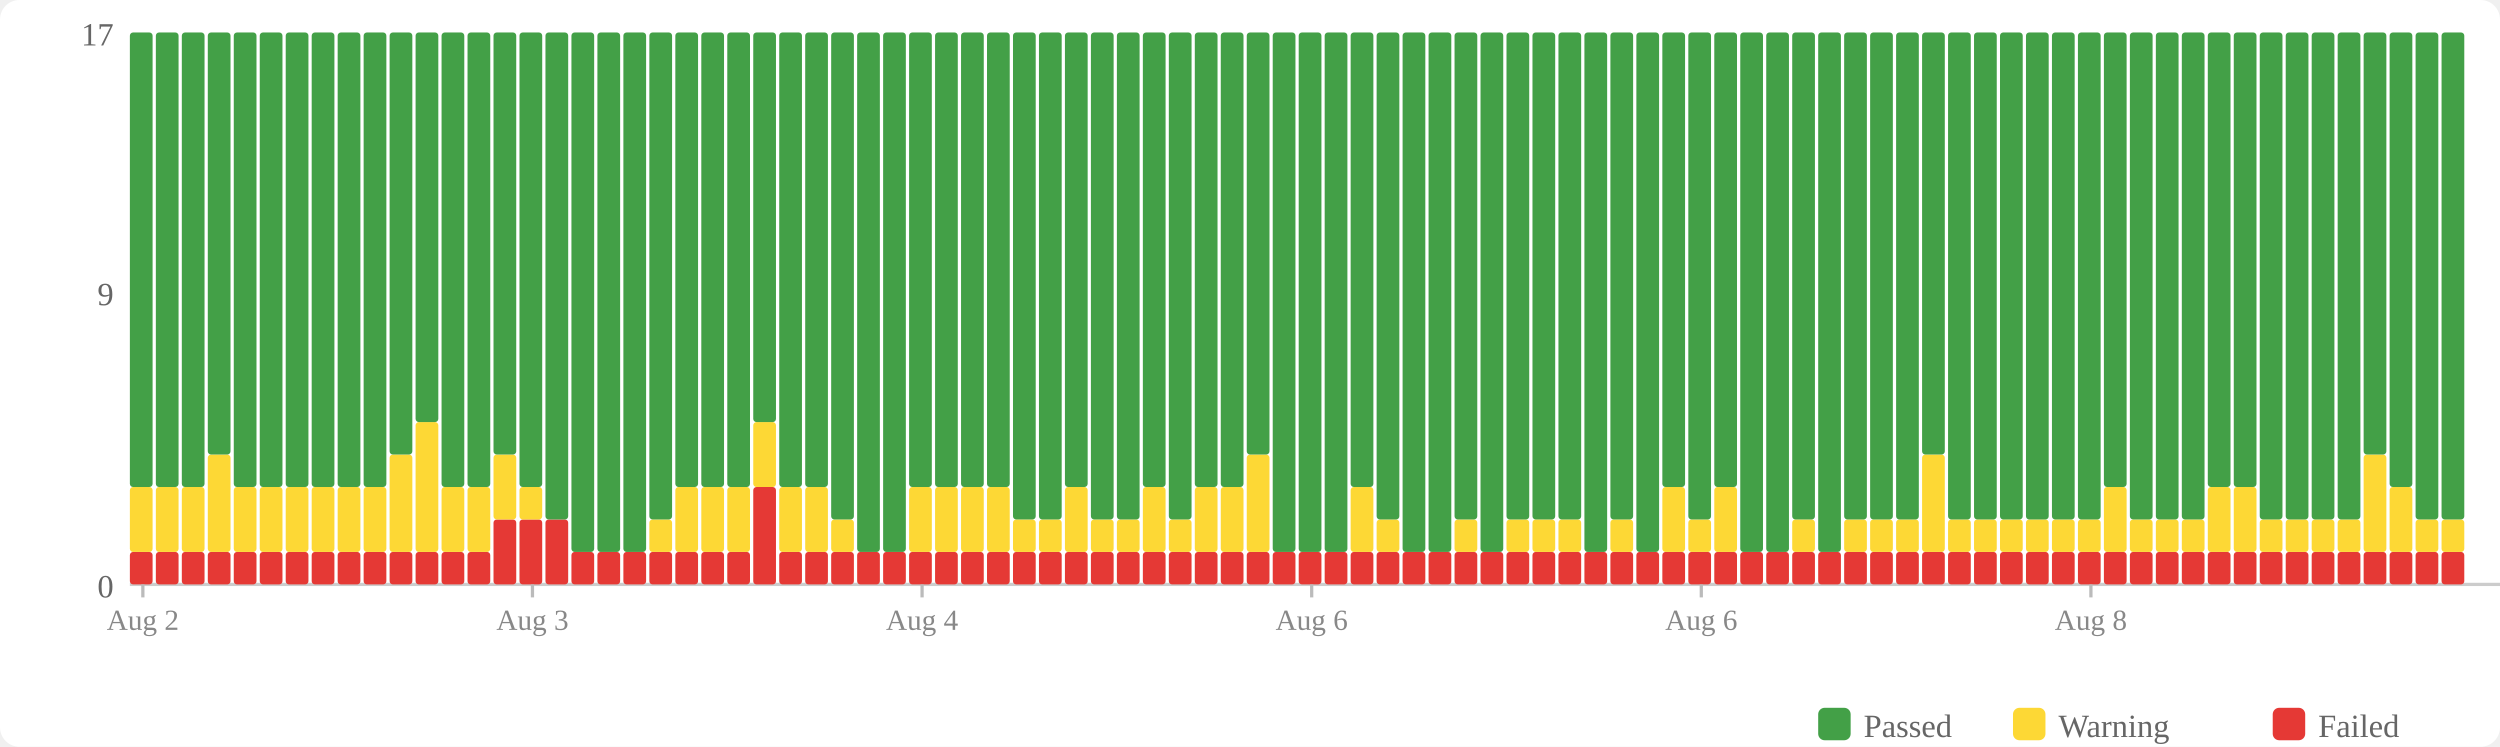
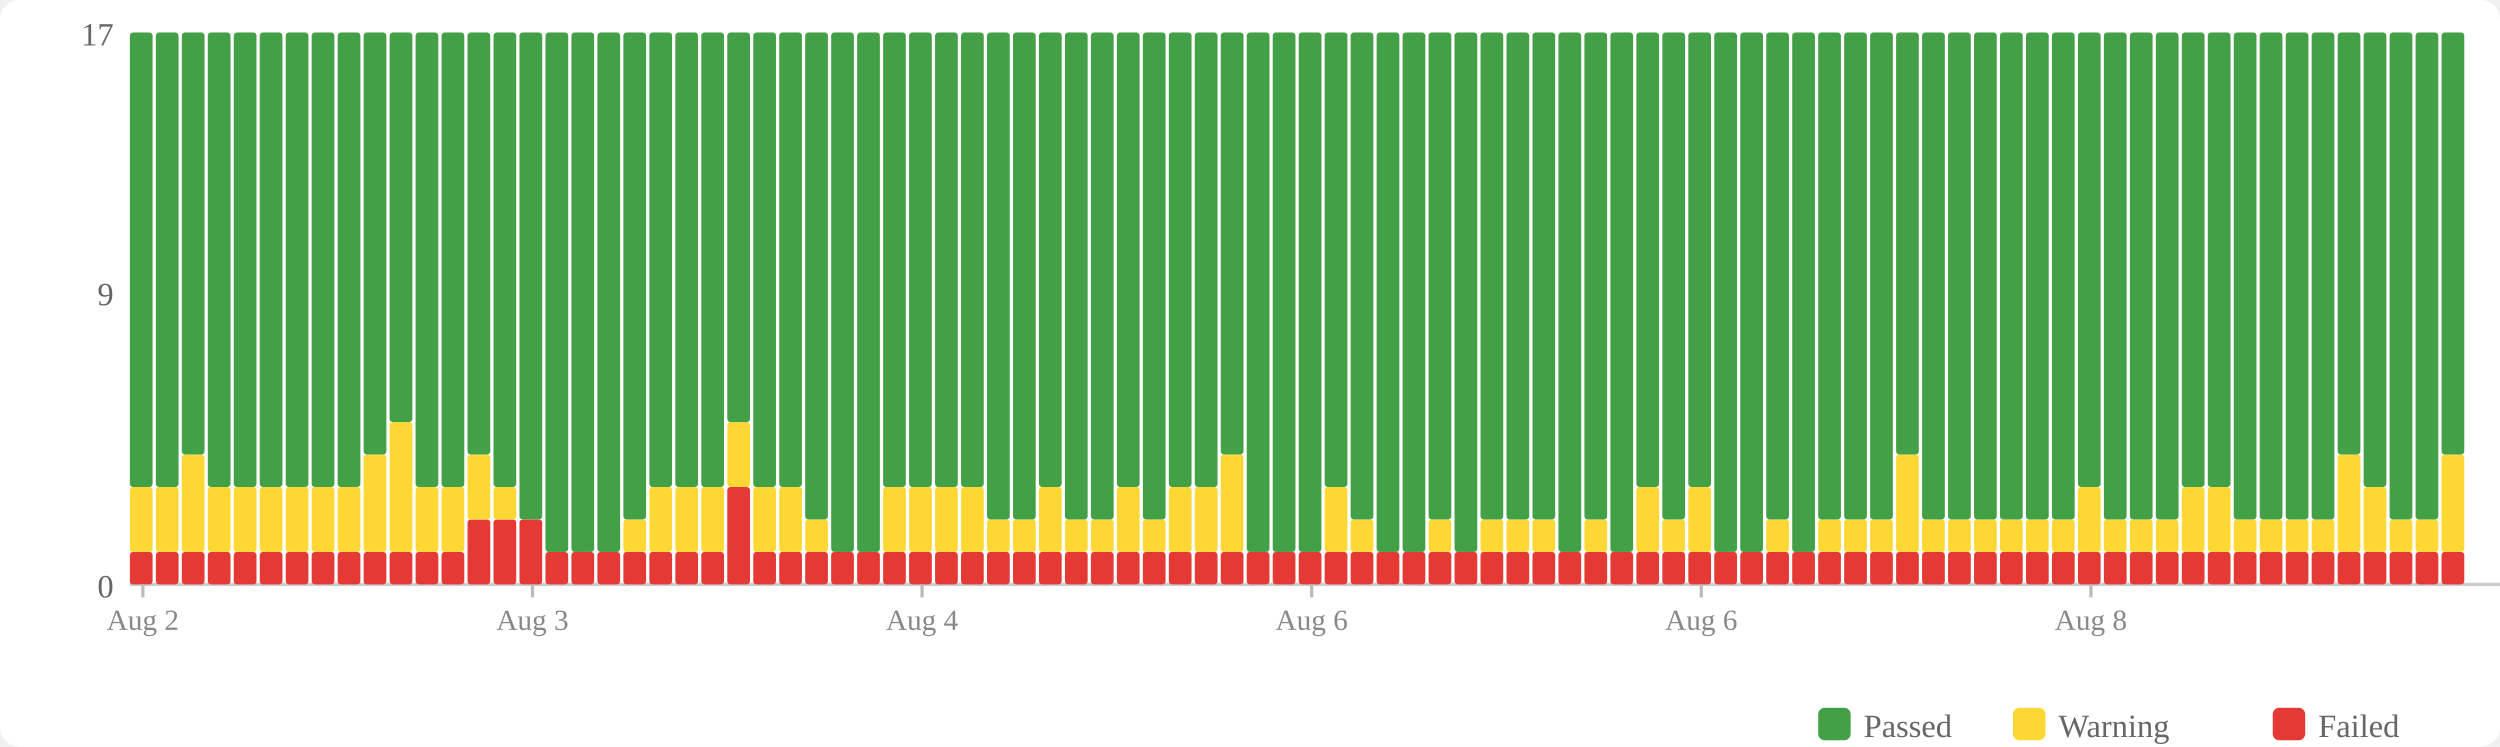
<svg xmlns="http://www.w3.org/2000/svg" width="770" height="230" viewBox="0 0 770 230">
  <rect width="770" height="230" fill="#fff" rx="6" />
  <rect x="560" y="218" width="10" height="10" fill="#43a047" rx="2" />
  <text x="574" y="227" font-size="10" fill="#666">Passed</text>
  <rect x="620" y="218" width="10" height="10" fill="#fdd835" rx="2" />
  <text x="634" y="227" font-size="10" fill="#666">Warning</text>
  <rect x="700" y="218" width="10" height="10" fill="#e53935" rx="2" />
  <text x="714" y="227" font-size="10" fill="#666">Failed</text>
  <text x="35" y="184" text-anchor="end" font-size="10" fill="#666">0</text>
  <text x="35" y="94" text-anchor="end" font-size="10" fill="#666">9</text>
  <text x="35" y="14" text-anchor="end" font-size="10" fill="#666">17</text>
  <line x1="40" y1="180" x2="770" y2="180" stroke="#ccc" stroke-width="1" />
  <rect x="40" y="170" width="7" height="10" fill="#e53935" rx="1" />
  <rect x="40" y="150" width="7" height="20" fill="#fdd835" rx="1" />
  <rect x="40" y="10" width="7" height="140" fill="#43a047" rx="1" />
  <rect x="48" y="170" width="7" height="10" fill="#e53935" rx="1" />
  <rect x="48" y="150" width="7" height="20" fill="#fdd835" rx="1" />
  <rect x="48" y="10" width="7" height="140" fill="#43a047" rx="1" />
  <rect x="56" y="170" width="7" height="10" fill="#e53935" rx="1" />
-   <rect x="56" y="150" width="7" height="20" fill="#fdd835" rx="1" />
-   <rect x="56" y="10" width="7" height="140" fill="#43a047" rx="1" />
+   <rect x="56" y="140" width="7" height="30" fill="#fdd835" rx="1" />
+   <rect x="56" y="10" width="7" height="130" fill="#43a047" rx="1" />
  <rect x="64" y="170" width="7" height="10" fill="#e53935" rx="1" />
-   <rect x="64" y="140" width="7" height="30" fill="#fdd835" rx="1" />
-   <rect x="64" y="10" width="7" height="130" fill="#43a047" rx="1" />
+   <rect x="64" y="150" width="7" height="20" fill="#fdd835" rx="1" />
+   <rect x="64" y="10" width="7" height="140" fill="#43a047" rx="1" />
  <rect x="72" y="170" width="7" height="10" fill="#e53935" rx="1" />
  <rect x="72" y="150" width="7" height="20" fill="#fdd835" rx="1" />
  <rect x="72" y="10" width="7" height="140" fill="#43a047" rx="1" />
  <rect x="80" y="170" width="7" height="10" fill="#e53935" rx="1" />
  <rect x="80" y="150" width="7" height="20" fill="#fdd835" rx="1" />
  <rect x="80" y="10" width="7" height="140" fill="#43a047" rx="1" />
  <rect x="88" y="170" width="7" height="10" fill="#e53935" rx="1" />
  <rect x="88" y="150" width="7" height="20" fill="#fdd835" rx="1" />
  <rect x="88" y="10" width="7" height="140" fill="#43a047" rx="1" />
  <rect x="96" y="170" width="7" height="10" fill="#e53935" rx="1" />
  <rect x="96" y="150" width="7" height="20" fill="#fdd835" rx="1" />
  <rect x="96" y="10" width="7" height="140" fill="#43a047" rx="1" />
  <rect x="104" y="170" width="7" height="10" fill="#e53935" rx="1" />
  <rect x="104" y="150" width="7" height="20" fill="#fdd835" rx="1" />
  <rect x="104" y="10" width="7" height="140" fill="#43a047" rx="1" />
  <rect x="112" y="170" width="7" height="10" fill="#e53935" rx="1" />
-   <rect x="112" y="150" width="7" height="20" fill="#fdd835" rx="1" />
-   <rect x="112" y="10" width="7" height="140" fill="#43a047" rx="1" />
+   <rect x="112" y="140" width="7" height="30" fill="#fdd835" rx="1" />
+   <rect x="112" y="10" width="7" height="130" fill="#43a047" rx="1" />
  <rect x="120" y="170" width="7" height="10" fill="#e53935" rx="1" />
-   <rect x="120" y="140" width="7" height="30" fill="#fdd835" rx="1" />
-   <rect x="120" y="10" width="7" height="130" fill="#43a047" rx="1" />
+   <rect x="120" y="130" width="7" height="40" fill="#fdd835" rx="1" />
+   <rect x="120" y="10" width="7" height="120" fill="#43a047" rx="1" />
  <rect x="128" y="170" width="7" height="10" fill="#e53935" rx="1" />
-   <rect x="128" y="130" width="7" height="40" fill="#fdd835" rx="1" />
-   <rect x="128" y="10" width="7" height="120" fill="#43a047" rx="1" />
+   <rect x="128" y="150" width="7" height="20" fill="#fdd835" rx="1" />
+   <rect x="128" y="10" width="7" height="140" fill="#43a047" rx="1" />
  <rect x="136" y="170" width="7" height="10" fill="#e53935" rx="1" />
  <rect x="136" y="150" width="7" height="20" fill="#fdd835" rx="1" />
  <rect x="136" y="10" width="7" height="140" fill="#43a047" rx="1" />
-   <rect x="144" y="170" width="7" height="10" fill="#e53935" rx="1" />
-   <rect x="144" y="150" width="7" height="20" fill="#fdd835" rx="1" />
-   <rect x="144" y="10" width="7" height="140" fill="#43a047" rx="1" />
+   <rect x="144" y="160" width="7" height="20" fill="#e53935" rx="1" />
+   <rect x="144" y="140" width="7" height="20" fill="#fdd835" rx="1" />
+   <rect x="144" y="10" width="7" height="130" fill="#43a047" rx="1" />
  <rect x="152" y="160" width="7" height="20" fill="#e53935" rx="1" />
-   <rect x="152" y="140" width="7" height="20" fill="#fdd835" rx="1" />
-   <rect x="152" y="10" width="7" height="130" fill="#43a047" rx="1" />
+   <rect x="152" y="150" width="7" height="10" fill="#fdd835" rx="1" />
+   <rect x="152" y="10" width="7" height="140" fill="#43a047" rx="1" />
  <rect x="160" y="160" width="7" height="20" fill="#e53935" rx="1" />
-   <rect x="160" y="150" width="7" height="10" fill="#fdd835" rx="1" />
-   <rect x="160" y="10" width="7" height="140" fill="#43a047" rx="1" />
-   <rect x="168" y="160" width="7" height="20" fill="#e53935" rx="1" />
-   <rect x="168" y="10" width="7" height="150" fill="#43a047" rx="1" />
+   <rect x="160" y="10" width="7" height="150" fill="#43a047" rx="1" />
+   <rect x="168" y="170" width="7" height="10" fill="#e53935" rx="1" />
+   <rect x="168" y="10" width="7" height="160" fill="#43a047" rx="1" />
  <rect x="176" y="170" width="7" height="10" fill="#e53935" rx="1" />
  <rect x="176" y="10" width="7" height="160" fill="#43a047" rx="1" />
  <rect x="184" y="170" width="7" height="10" fill="#e53935" rx="1" />
  <rect x="184" y="10" width="7" height="160" fill="#43a047" rx="1" />
  <rect x="192" y="170" width="7" height="10" fill="#e53935" rx="1" />
-   <rect x="192" y="10" width="7" height="160" fill="#43a047" rx="1" />
+   <rect x="192" y="160" width="7" height="10" fill="#fdd835" rx="1" />
+   <rect x="192" y="10" width="7" height="150" fill="#43a047" rx="1" />
  <rect x="200" y="170" width="7" height="10" fill="#e53935" rx="1" />
-   <rect x="200" y="160" width="7" height="10" fill="#fdd835" rx="1" />
-   <rect x="200" y="10" width="7" height="150" fill="#43a047" rx="1" />
+   <rect x="200" y="150" width="7" height="20" fill="#fdd835" rx="1" />
+   <rect x="200" y="10" width="7" height="140" fill="#43a047" rx="1" />
  <rect x="208" y="170" width="7" height="10" fill="#e53935" rx="1" />
  <rect x="208" y="150" width="7" height="20" fill="#fdd835" rx="1" />
  <rect x="208" y="10" width="7" height="140" fill="#43a047" rx="1" />
  <rect x="216" y="170" width="7" height="10" fill="#e53935" rx="1" />
  <rect x="216" y="150" width="7" height="20" fill="#fdd835" rx="1" />
  <rect x="216" y="10" width="7" height="140" fill="#43a047" rx="1" />
-   <rect x="224" y="170" width="7" height="10" fill="#e53935" rx="1" />
-   <rect x="224" y="150" width="7" height="20" fill="#fdd835" rx="1" />
-   <rect x="224" y="10" width="7" height="140" fill="#43a047" rx="1" />
-   <rect x="232" y="150" width="7" height="30" fill="#e53935" rx="1" />
-   <rect x="232" y="130" width="7" height="20" fill="#fdd835" rx="1" />
-   <rect x="232" y="10" width="7" height="120" fill="#43a047" rx="1" />
+   <rect x="224" y="150" width="7" height="30" fill="#e53935" rx="1" />
+   <rect x="224" y="130" width="7" height="20" fill="#fdd835" rx="1" />
+   <rect x="224" y="10" width="7" height="120" fill="#43a047" rx="1" />
+   <rect x="232" y="170" width="7" height="10" fill="#e53935" rx="1" />
+   <rect x="232" y="150" width="7" height="20" fill="#fdd835" rx="1" />
+   <rect x="232" y="10" width="7" height="140" fill="#43a047" rx="1" />
  <rect x="240" y="170" width="7" height="10" fill="#e53935" rx="1" />
  <rect x="240" y="150" width="7" height="20" fill="#fdd835" rx="1" />
  <rect x="240" y="10" width="7" height="140" fill="#43a047" rx="1" />
  <rect x="248" y="170" width="7" height="10" fill="#e53935" rx="1" />
-   <rect x="248" y="150" width="7" height="20" fill="#fdd835" rx="1" />
-   <rect x="248" y="10" width="7" height="140" fill="#43a047" rx="1" />
+   <rect x="248" y="160" width="7" height="10" fill="#fdd835" rx="1" />
+   <rect x="248" y="10" width="7" height="150" fill="#43a047" rx="1" />
  <rect x="256" y="170" width="7" height="10" fill="#e53935" rx="1" />
-   <rect x="256" y="160" width="7" height="10" fill="#fdd835" rx="1" />
-   <rect x="256" y="10" width="7" height="150" fill="#43a047" rx="1" />
+   <rect x="256" y="10" width="7" height="160" fill="#43a047" rx="1" />
  <rect x="264" y="170" width="7" height="10" fill="#e53935" rx="1" />
  <rect x="264" y="10" width="7" height="160" fill="#43a047" rx="1" />
  <rect x="272" y="170" width="7" height="10" fill="#e53935" rx="1" />
-   <rect x="272" y="10" width="7" height="160" fill="#43a047" rx="1" />
+   <rect x="272" y="150" width="7" height="20" fill="#fdd835" rx="1" />
+   <rect x="272" y="10" width="7" height="140" fill="#43a047" rx="1" />
  <rect x="280" y="170" width="7" height="10" fill="#e53935" rx="1" />
  <rect x="280" y="150" width="7" height="20" fill="#fdd835" rx="1" />
  <rect x="280" y="10" width="7" height="140" fill="#43a047" rx="1" />
  <rect x="288" y="170" width="7" height="10" fill="#e53935" rx="1" />
  <rect x="288" y="150" width="7" height="20" fill="#fdd835" rx="1" />
  <rect x="288" y="10" width="7" height="140" fill="#43a047" rx="1" />
  <rect x="296" y="170" width="7" height="10" fill="#e53935" rx="1" />
  <rect x="296" y="150" width="7" height="20" fill="#fdd835" rx="1" />
  <rect x="296" y="10" width="7" height="140" fill="#43a047" rx="1" />
  <rect x="304" y="170" width="7" height="10" fill="#e53935" rx="1" />
-   <rect x="304" y="150" width="7" height="20" fill="#fdd835" rx="1" />
-   <rect x="304" y="10" width="7" height="140" fill="#43a047" rx="1" />
+   <rect x="304" y="160" width="7" height="10" fill="#fdd835" rx="1" />
+   <rect x="304" y="10" width="7" height="150" fill="#43a047" rx="1" />
  <rect x="312" y="170" width="7" height="10" fill="#e53935" rx="1" />
  <rect x="312" y="160" width="7" height="10" fill="#fdd835" rx="1" />
  <rect x="312" y="10" width="7" height="150" fill="#43a047" rx="1" />
  <rect x="320" y="170" width="7" height="10" fill="#e53935" rx="1" />
-   <rect x="320" y="160" width="7" height="10" fill="#fdd835" rx="1" />
-   <rect x="320" y="10" width="7" height="150" fill="#43a047" rx="1" />
+   <rect x="320" y="150" width="7" height="20" fill="#fdd835" rx="1" />
+   <rect x="320" y="10" width="7" height="140" fill="#43a047" rx="1" />
  <rect x="328" y="170" width="7" height="10" fill="#e53935" rx="1" />
-   <rect x="328" y="150" width="7" height="20" fill="#fdd835" rx="1" />
-   <rect x="328" y="10" width="7" height="140" fill="#43a047" rx="1" />
+   <rect x="328" y="160" width="7" height="10" fill="#fdd835" rx="1" />
+   <rect x="328" y="10" width="7" height="150" fill="#43a047" rx="1" />
  <rect x="336" y="170" width="7" height="10" fill="#e53935" rx="1" />
  <rect x="336" y="160" width="7" height="10" fill="#fdd835" rx="1" />
  <rect x="336" y="10" width="7" height="150" fill="#43a047" rx="1" />
  <rect x="344" y="170" width="7" height="10" fill="#e53935" rx="1" />
-   <rect x="344" y="160" width="7" height="10" fill="#fdd835" rx="1" />
-   <rect x="344" y="10" width="7" height="150" fill="#43a047" rx="1" />
+   <rect x="344" y="150" width="7" height="20" fill="#fdd835" rx="1" />
+   <rect x="344" y="10" width="7" height="140" fill="#43a047" rx="1" />
  <rect x="352" y="170" width="7" height="10" fill="#e53935" rx="1" />
-   <rect x="352" y="150" width="7" height="20" fill="#fdd835" rx="1" />
-   <rect x="352" y="10" width="7" height="140" fill="#43a047" rx="1" />
+   <rect x="352" y="160" width="7" height="10" fill="#fdd835" rx="1" />
+   <rect x="352" y="10" width="7" height="150" fill="#43a047" rx="1" />
  <rect x="360" y="170" width="7" height="10" fill="#e53935" rx="1" />
-   <rect x="360" y="160" width="7" height="10" fill="#fdd835" rx="1" />
-   <rect x="360" y="10" width="7" height="150" fill="#43a047" rx="1" />
+   <rect x="360" y="150" width="7" height="20" fill="#fdd835" rx="1" />
+   <rect x="360" y="10" width="7" height="140" fill="#43a047" rx="1" />
  <rect x="368" y="170" width="7" height="10" fill="#e53935" rx="1" />
  <rect x="368" y="150" width="7" height="20" fill="#fdd835" rx="1" />
  <rect x="368" y="10" width="7" height="140" fill="#43a047" rx="1" />
  <rect x="376" y="170" width="7" height="10" fill="#e53935" rx="1" />
-   <rect x="376" y="150" width="7" height="20" fill="#fdd835" rx="1" />
-   <rect x="376" y="10" width="7" height="140" fill="#43a047" rx="1" />
+   <rect x="376" y="140" width="7" height="30" fill="#fdd835" rx="1" />
+   <rect x="376" y="10" width="7" height="130" fill="#43a047" rx="1" />
  <rect x="384" y="170" width="7" height="10" fill="#e53935" rx="1" />
-   <rect x="384" y="140" width="7" height="30" fill="#fdd835" rx="1" />
-   <rect x="384" y="10" width="7" height="130" fill="#43a047" rx="1" />
+   <rect x="384" y="10" width="7" height="160" fill="#43a047" rx="1" />
  <rect x="392" y="170" width="7" height="10" fill="#e53935" rx="1" />
  <rect x="392" y="10" width="7" height="160" fill="#43a047" rx="1" />
  <rect x="400" y="170" width="7" height="10" fill="#e53935" rx="1" />
  <rect x="400" y="10" width="7" height="160" fill="#43a047" rx="1" />
  <rect x="408" y="170" width="7" height="10" fill="#e53935" rx="1" />
-   <rect x="408" y="10" width="7" height="160" fill="#43a047" rx="1" />
+   <rect x="408" y="150" width="7" height="20" fill="#fdd835" rx="1" />
+   <rect x="408" y="10" width="7" height="140" fill="#43a047" rx="1" />
  <rect x="416" y="170" width="7" height="10" fill="#e53935" rx="1" />
-   <rect x="416" y="150" width="7" height="20" fill="#fdd835" rx="1" />
-   <rect x="416" y="10" width="7" height="140" fill="#43a047" rx="1" />
+   <rect x="416" y="160" width="7" height="10" fill="#fdd835" rx="1" />
+   <rect x="416" y="10" width="7" height="150" fill="#43a047" rx="1" />
  <rect x="424" y="170" width="7" height="10" fill="#e53935" rx="1" />
-   <rect x="424" y="160" width="7" height="10" fill="#fdd835" rx="1" />
-   <rect x="424" y="10" width="7" height="150" fill="#43a047" rx="1" />
+   <rect x="424" y="10" width="7" height="160" fill="#43a047" rx="1" />
  <rect x="432" y="170" width="7" height="10" fill="#e53935" rx="1" />
  <rect x="432" y="10" width="7" height="160" fill="#43a047" rx="1" />
  <rect x="440" y="170" width="7" height="10" fill="#e53935" rx="1" />
-   <rect x="440" y="10" width="7" height="160" fill="#43a047" rx="1" />
+   <rect x="440" y="160" width="7" height="10" fill="#fdd835" rx="1" />
+   <rect x="440" y="10" width="7" height="150" fill="#43a047" rx="1" />
  <rect x="448" y="170" width="7" height="10" fill="#e53935" rx="1" />
-   <rect x="448" y="160" width="7" height="10" fill="#fdd835" rx="1" />
-   <rect x="448" y="10" width="7" height="150" fill="#43a047" rx="1" />
+   <rect x="448" y="10" width="7" height="160" fill="#43a047" rx="1" />
  <rect x="456" y="170" width="7" height="10" fill="#e53935" rx="1" />
-   <rect x="456" y="10" width="7" height="160" fill="#43a047" rx="1" />
+   <rect x="456" y="160" width="7" height="10" fill="#fdd835" rx="1" />
+   <rect x="456" y="10" width="7" height="150" fill="#43a047" rx="1" />
  <rect x="464" y="170" width="7" height="10" fill="#e53935" rx="1" />
  <rect x="464" y="160" width="7" height="10" fill="#fdd835" rx="1" />
  <rect x="464" y="10" width="7" height="150" fill="#43a047" rx="1" />
  <rect x="472" y="170" width="7" height="10" fill="#e53935" rx="1" />
  <rect x="472" y="160" width="7" height="10" fill="#fdd835" rx="1" />
  <rect x="472" y="10" width="7" height="150" fill="#43a047" rx="1" />
  <rect x="480" y="170" width="7" height="10" fill="#e53935" rx="1" />
-   <rect x="480" y="160" width="7" height="10" fill="#fdd835" rx="1" />
-   <rect x="480" y="10" width="7" height="150" fill="#43a047" rx="1" />
+   <rect x="480" y="10" width="7" height="160" fill="#43a047" rx="1" />
  <rect x="488" y="170" width="7" height="10" fill="#e53935" rx="1" />
-   <rect x="488" y="10" width="7" height="160" fill="#43a047" rx="1" />
+   <rect x="488" y="160" width="7" height="10" fill="#fdd835" rx="1" />
+   <rect x="488" y="10" width="7" height="150" fill="#43a047" rx="1" />
  <rect x="496" y="170" width="7" height="10" fill="#e53935" rx="1" />
-   <rect x="496" y="160" width="7" height="10" fill="#fdd835" rx="1" />
-   <rect x="496" y="10" width="7" height="150" fill="#43a047" rx="1" />
+   <rect x="496" y="10" width="7" height="160" fill="#43a047" rx="1" />
  <rect x="504" y="170" width="7" height="10" fill="#e53935" rx="1" />
-   <rect x="504" y="10" width="7" height="160" fill="#43a047" rx="1" />
+   <rect x="504" y="150" width="7" height="20" fill="#fdd835" rx="1" />
+   <rect x="504" y="10" width="7" height="140" fill="#43a047" rx="1" />
  <rect x="512" y="170" width="7" height="10" fill="#e53935" rx="1" />
-   <rect x="512" y="150" width="7" height="20" fill="#fdd835" rx="1" />
-   <rect x="512" y="10" width="7" height="140" fill="#43a047" rx="1" />
+   <rect x="512" y="160" width="7" height="10" fill="#fdd835" rx="1" />
+   <rect x="512" y="10" width="7" height="150" fill="#43a047" rx="1" />
  <rect x="520" y="170" width="7" height="10" fill="#e53935" rx="1" />
-   <rect x="520" y="160" width="7" height="10" fill="#fdd835" rx="1" />
-   <rect x="520" y="10" width="7" height="150" fill="#43a047" rx="1" />
+   <rect x="520" y="150" width="7" height="20" fill="#fdd835" rx="1" />
+   <rect x="520" y="10" width="7" height="140" fill="#43a047" rx="1" />
  <rect x="528" y="170" width="7" height="10" fill="#e53935" rx="1" />
-   <rect x="528" y="150" width="7" height="20" fill="#fdd835" rx="1" />
-   <rect x="528" y="10" width="7" height="140" fill="#43a047" rx="1" />
+   <rect x="528" y="10" width="7" height="160" fill="#43a047" rx="1" />
  <rect x="536" y="170" width="7" height="10" fill="#e53935" rx="1" />
  <rect x="536" y="10" width="7" height="160" fill="#43a047" rx="1" />
  <rect x="544" y="170" width="7" height="10" fill="#e53935" rx="1" />
-   <rect x="544" y="10" width="7" height="160" fill="#43a047" rx="1" />
+   <rect x="544" y="160" width="7" height="10" fill="#fdd835" rx="1" />
+   <rect x="544" y="10" width="7" height="150" fill="#43a047" rx="1" />
  <rect x="552" y="170" width="7" height="10" fill="#e53935" rx="1" />
-   <rect x="552" y="160" width="7" height="10" fill="#fdd835" rx="1" />
-   <rect x="552" y="10" width="7" height="150" fill="#43a047" rx="1" />
+   <rect x="552" y="10" width="7" height="160" fill="#43a047" rx="1" />
  <rect x="560" y="170" width="7" height="10" fill="#e53935" rx="1" />
-   <rect x="560" y="10" width="7" height="160" fill="#43a047" rx="1" />
+   <rect x="560" y="160" width="7" height="10" fill="#fdd835" rx="1" />
+   <rect x="560" y="10" width="7" height="150" fill="#43a047" rx="1" />
  <rect x="568" y="170" width="7" height="10" fill="#e53935" rx="1" />
  <rect x="568" y="160" width="7" height="10" fill="#fdd835" rx="1" />
  <rect x="568" y="10" width="7" height="150" fill="#43a047" rx="1" />
  <rect x="576" y="170" width="7" height="10" fill="#e53935" rx="1" />
  <rect x="576" y="160" width="7" height="10" fill="#fdd835" rx="1" />
  <rect x="576" y="10" width="7" height="150" fill="#43a047" rx="1" />
  <rect x="584" y="170" width="7" height="10" fill="#e53935" rx="1" />
-   <rect x="584" y="160" width="7" height="10" fill="#fdd835" rx="1" />
-   <rect x="584" y="10" width="7" height="150" fill="#43a047" rx="1" />
+   <rect x="584" y="140" width="7" height="30" fill="#fdd835" rx="1" />
+   <rect x="584" y="10" width="7" height="130" fill="#43a047" rx="1" />
  <rect x="592" y="170" width="7" height="10" fill="#e53935" rx="1" />
-   <rect x="592" y="140" width="7" height="30" fill="#fdd835" rx="1" />
-   <rect x="592" y="10" width="7" height="130" fill="#43a047" rx="1" />
+   <rect x="592" y="160" width="7" height="10" fill="#fdd835" rx="1" />
+   <rect x="592" y="10" width="7" height="150" fill="#43a047" rx="1" />
  <rect x="600" y="170" width="7" height="10" fill="#e53935" rx="1" />
  <rect x="600" y="160" width="7" height="10" fill="#fdd835" rx="1" />
  <rect x="600" y="10" width="7" height="150" fill="#43a047" rx="1" />
  <rect x="608" y="170" width="7" height="10" fill="#e53935" rx="1" />
  <rect x="608" y="160" width="7" height="10" fill="#fdd835" rx="1" />
  <rect x="608" y="10" width="7" height="150" fill="#43a047" rx="1" />
  <rect x="616" y="170" width="7" height="10" fill="#e53935" rx="1" />
  <rect x="616" y="160" width="7" height="10" fill="#fdd835" rx="1" />
  <rect x="616" y="10" width="7" height="150" fill="#43a047" rx="1" />
  <rect x="624" y="170" width="7" height="10" fill="#e53935" rx="1" />
  <rect x="624" y="160" width="7" height="10" fill="#fdd835" rx="1" />
  <rect x="624" y="10" width="7" height="150" fill="#43a047" rx="1" />
  <rect x="632" y="170" width="7" height="10" fill="#e53935" rx="1" />
  <rect x="632" y="160" width="7" height="10" fill="#fdd835" rx="1" />
  <rect x="632" y="10" width="7" height="150" fill="#43a047" rx="1" />
  <rect x="640" y="170" width="7" height="10" fill="#e53935" rx="1" />
-   <rect x="640" y="160" width="7" height="10" fill="#fdd835" rx="1" />
-   <rect x="640" y="10" width="7" height="150" fill="#43a047" rx="1" />
+   <rect x="640" y="150" width="7" height="20" fill="#fdd835" rx="1" />
+   <rect x="640" y="10" width="7" height="140" fill="#43a047" rx="1" />
  <rect x="648" y="170" width="7" height="10" fill="#e53935" rx="1" />
-   <rect x="648" y="150" width="7" height="20" fill="#fdd835" rx="1" />
-   <rect x="648" y="10" width="7" height="140" fill="#43a047" rx="1" />
+   <rect x="648" y="160" width="7" height="10" fill="#fdd835" rx="1" />
+   <rect x="648" y="10" width="7" height="150" fill="#43a047" rx="1" />
  <rect x="656" y="170" width="7" height="10" fill="#e53935" rx="1" />
  <rect x="656" y="160" width="7" height="10" fill="#fdd835" rx="1" />
  <rect x="656" y="10" width="7" height="150" fill="#43a047" rx="1" />
  <rect x="664" y="170" width="7" height="10" fill="#e53935" rx="1" />
  <rect x="664" y="160" width="7" height="10" fill="#fdd835" rx="1" />
  <rect x="664" y="10" width="7" height="150" fill="#43a047" rx="1" />
  <rect x="672" y="170" width="7" height="10" fill="#e53935" rx="1" />
-   <rect x="672" y="160" width="7" height="10" fill="#fdd835" rx="1" />
-   <rect x="672" y="10" width="7" height="150" fill="#43a047" rx="1" />
+   <rect x="672" y="150" width="7" height="20" fill="#fdd835" rx="1" />
+   <rect x="672" y="10" width="7" height="140" fill="#43a047" rx="1" />
  <rect x="680" y="170" width="7" height="10" fill="#e53935" rx="1" />
  <rect x="680" y="150" width="7" height="20" fill="#fdd835" rx="1" />
  <rect x="680" y="10" width="7" height="140" fill="#43a047" rx="1" />
  <rect x="688" y="170" width="7" height="10" fill="#e53935" rx="1" />
-   <rect x="688" y="150" width="7" height="20" fill="#fdd835" rx="1" />
-   <rect x="688" y="10" width="7" height="140" fill="#43a047" rx="1" />
+   <rect x="688" y="160" width="7" height="10" fill="#fdd835" rx="1" />
+   <rect x="688" y="10" width="7" height="150" fill="#43a047" rx="1" />
  <rect x="696" y="170" width="7" height="10" fill="#e53935" rx="1" />
  <rect x="696" y="160" width="7" height="10" fill="#fdd835" rx="1" />
  <rect x="696" y="10" width="7" height="150" fill="#43a047" rx="1" />
  <rect x="704" y="170" width="7" height="10" fill="#e53935" rx="1" />
  <rect x="704" y="160" width="7" height="10" fill="#fdd835" rx="1" />
  <rect x="704" y="10" width="7" height="150" fill="#43a047" rx="1" />
  <rect x="712" y="170" width="7" height="10" fill="#e53935" rx="1" />
  <rect x="712" y="160" width="7" height="10" fill="#fdd835" rx="1" />
  <rect x="712" y="10" width="7" height="150" fill="#43a047" rx="1" />
  <rect x="720" y="170" width="7" height="10" fill="#e53935" rx="1" />
-   <rect x="720" y="160" width="7" height="10" fill="#fdd835" rx="1" />
-   <rect x="720" y="10" width="7" height="150" fill="#43a047" rx="1" />
+   <rect x="720" y="140" width="7" height="30" fill="#fdd835" rx="1" />
+   <rect x="720" y="10" width="7" height="130" fill="#43a047" rx="1" />
  <rect x="728" y="170" width="7" height="10" fill="#e53935" rx="1" />
-   <rect x="728" y="140" width="7" height="30" fill="#fdd835" rx="1" />
-   <rect x="728" y="10" width="7" height="130" fill="#43a047" rx="1" />
+   <rect x="728" y="150" width="7" height="20" fill="#fdd835" rx="1" />
+   <rect x="728" y="10" width="7" height="140" fill="#43a047" rx="1" />
  <rect x="736" y="170" width="7" height="10" fill="#e53935" rx="1" />
-   <rect x="736" y="150" width="7" height="20" fill="#fdd835" rx="1" />
-   <rect x="736" y="10" width="7" height="140" fill="#43a047" rx="1" />
+   <rect x="736" y="160" width="7" height="10" fill="#fdd835" rx="1" />
+   <rect x="736" y="10" width="7" height="150" fill="#43a047" rx="1" />
  <rect x="744" y="170" width="7" height="10" fill="#e53935" rx="1" />
  <rect x="744" y="160" width="7" height="10" fill="#fdd835" rx="1" />
  <rect x="744" y="10" width="7" height="150" fill="#43a047" rx="1" />
  <rect x="752" y="170" width="7" height="10" fill="#e53935" rx="1" />
-   <rect x="752" y="160" width="7" height="10" fill="#fdd835" rx="1" />
-   <rect x="752" y="10" width="7" height="150" fill="#43a047" rx="1" />
+   <rect x="752" y="140" width="7" height="30" fill="#fdd835" rx="1" />
+   <rect x="752" y="10" width="7" height="130" fill="#43a047" rx="1" />
  <line x1="44.0" y1="180" x2="44.0" y2="184" stroke="#bbb" stroke-width="1" />
  <text x="44.0" y="194" text-anchor="middle" font-size="9" fill="#888">Aug 2</text>
  <line x1="164.0" y1="180" x2="164.0" y2="184" stroke="#bbb" stroke-width="1" />
  <text x="164.0" y="194" text-anchor="middle" font-size="9" fill="#888">Aug 3</text>
  <line x1="284.0" y1="180" x2="284.0" y2="184" stroke="#bbb" stroke-width="1" />
  <text x="284.0" y="194" text-anchor="middle" font-size="9" fill="#888">Aug 4</text>
  <line x1="404.0" y1="180" x2="404.0" y2="184" stroke="#bbb" stroke-width="1" />
  <text x="404.0" y="194" text-anchor="middle" font-size="9" fill="#888">Aug 6</text>
  <line x1="524.0" y1="180" x2="524.0" y2="184" stroke="#bbb" stroke-width="1" />
  <text x="524.0" y="194" text-anchor="middle" font-size="9" fill="#888">Aug 6</text>
  <line x1="644.0" y1="180" x2="644.0" y2="184" stroke="#bbb" stroke-width="1" />
  <text x="644.0" y="194" text-anchor="middle" font-size="9" fill="#888">Aug 8</text>
</svg>
